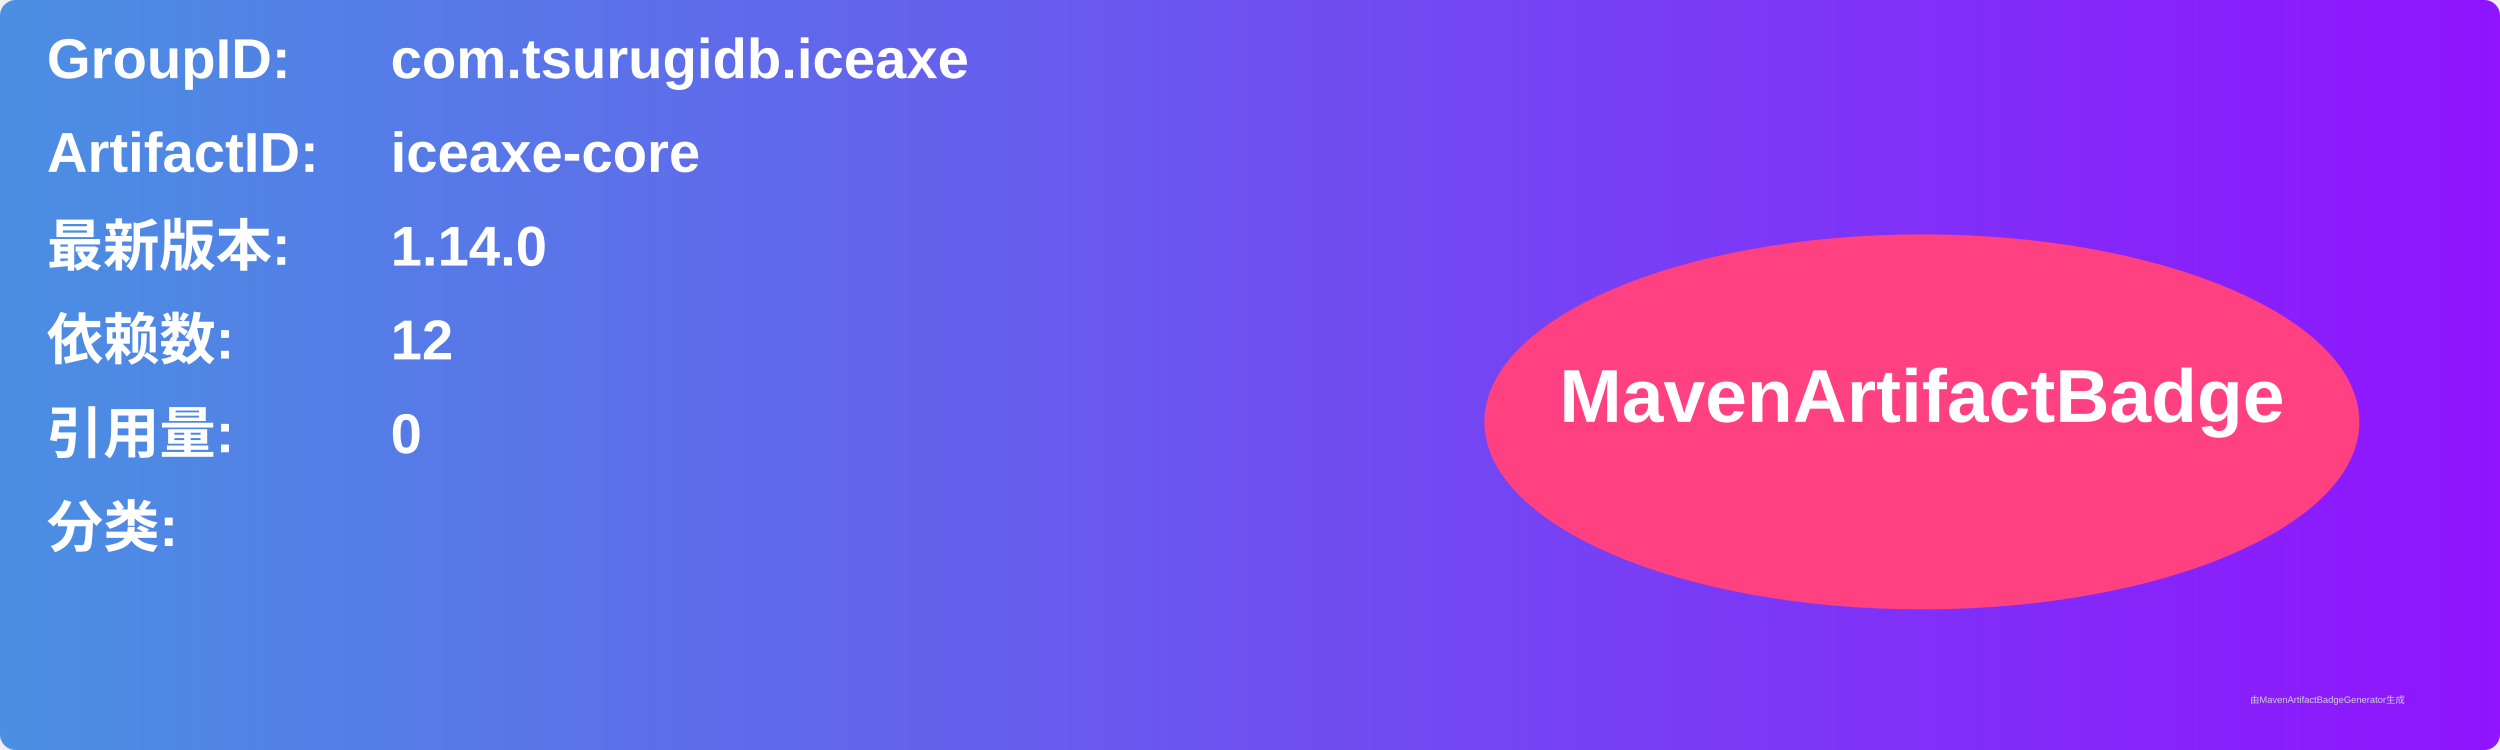
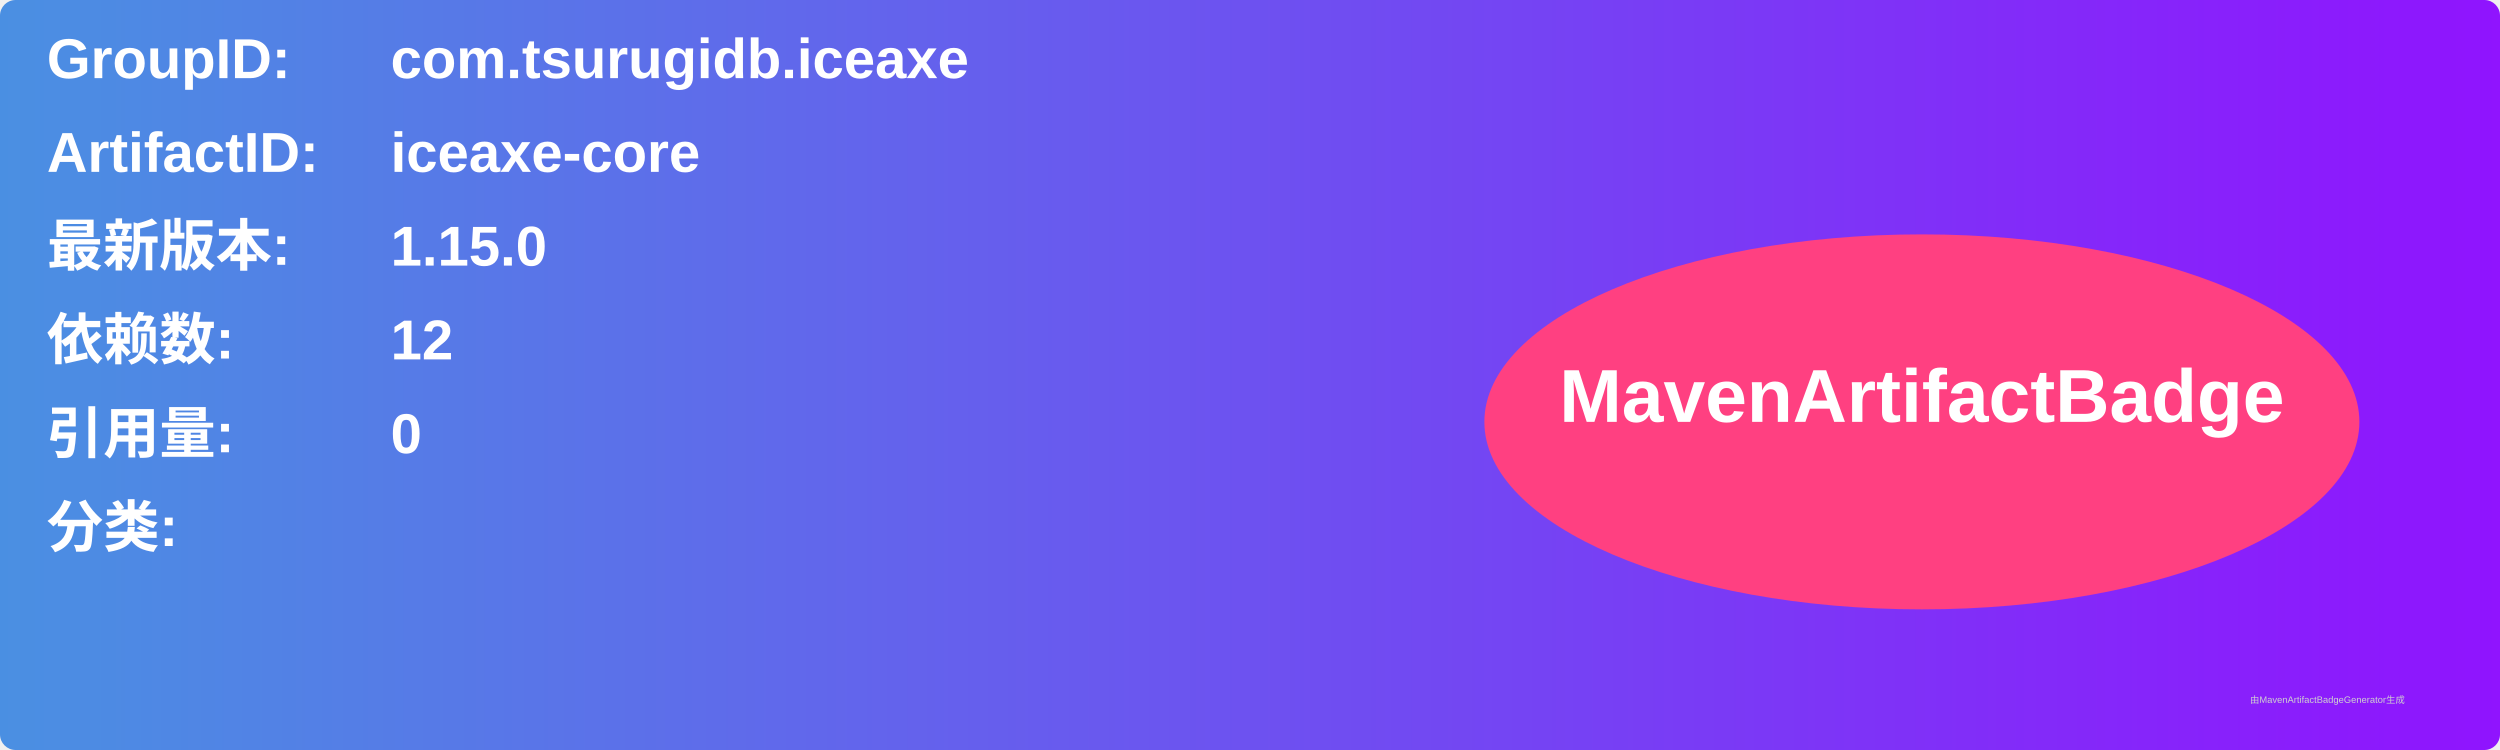
<svg xmlns="http://www.w3.org/2000/svg" width="800" height="240" viewBox="0 0 800 240">
  <linearGradient id="grad" x1="0%" y1="0%" x2="100%" y2="0%">
    <stop offset="0%" stop-color="#4a90e2" />
    <stop offset="100%" stop-color="#9013fe" />
  </linearGradient>
  <rect width="100%" height="100%" rx="5" ry="5" fill="url(#grad)" />
  <g transform="translate(15, 15)">
    <text x="0" y="10" font-family="Arial" font-size="18" fill="white" font-weight="bold" width="260">GroupID:</text>
    <text x="110" y="10" font-family="Arial" font-size="18" fill="white" font-weight="bold" width="460">com.tsurugidb.iceaxe</text>
    <text x="0" y="40" font-family="Arial" font-size="18" fill="white" font-weight="bold" width="260">ArtifactID:</text>
    <text x="110" y="40" font-family="Arial" font-size="18" fill="white" font-weight="bold" width="460">iceaxe-core</text>
    <text x="0" y="70" font-family="Arial" font-size="18" fill="white" font-weight="bold">最新版本:</text>
    <text x="110" y="70" font-family="Arial" font-size="18" fill="white" font-weight="bold">
-       <tspan font-weight="bold">1.14.0</tspan>
+       <tspan font-weight="bold">1.15.0</tspan>
    </text>
    <text x="0" y="100" font-family="Arial" font-size="18" fill="white" font-weight="bold">依赖数: </text>
    <text x="110" y="100" font-family="Arial" font-size="18" fill="white">
      <tspan font-weight="bold">12</tspan>
    </text>
    <text x="0" y="130" font-family="Arial" font-size="18" fill="white" font-weight="bold">引用量: </text>
    <text x="110" y="130" font-family="Arial" font-size="18" fill="white">
      <tspan font-weight="bold">0</tspan>
    </text>
    <text x="0" y="160" font-family="Arial" font-size="18" fill="white" font-weight="bold">分类:</text>
    <text x="10" y="190" font-family="Arial" font-size="10" fill="white">
      <tspan font-weight="bold" />
    </text>
    <ellipse cx="600" cy="120" rx="140" ry="60" fill="#ff4081" />
    <text x="600" y="120" text-anchor="middle" font-family="Arial" font-size="24" fill="white" font-weight="bold">MavenArtifactBadge</text>
  </g>
  <text x="720" y="225" font-family="Arial" font-size="3" fill="#d0d0d0">由MavenArtifactBadgeGenerator生成</text>
</svg>
